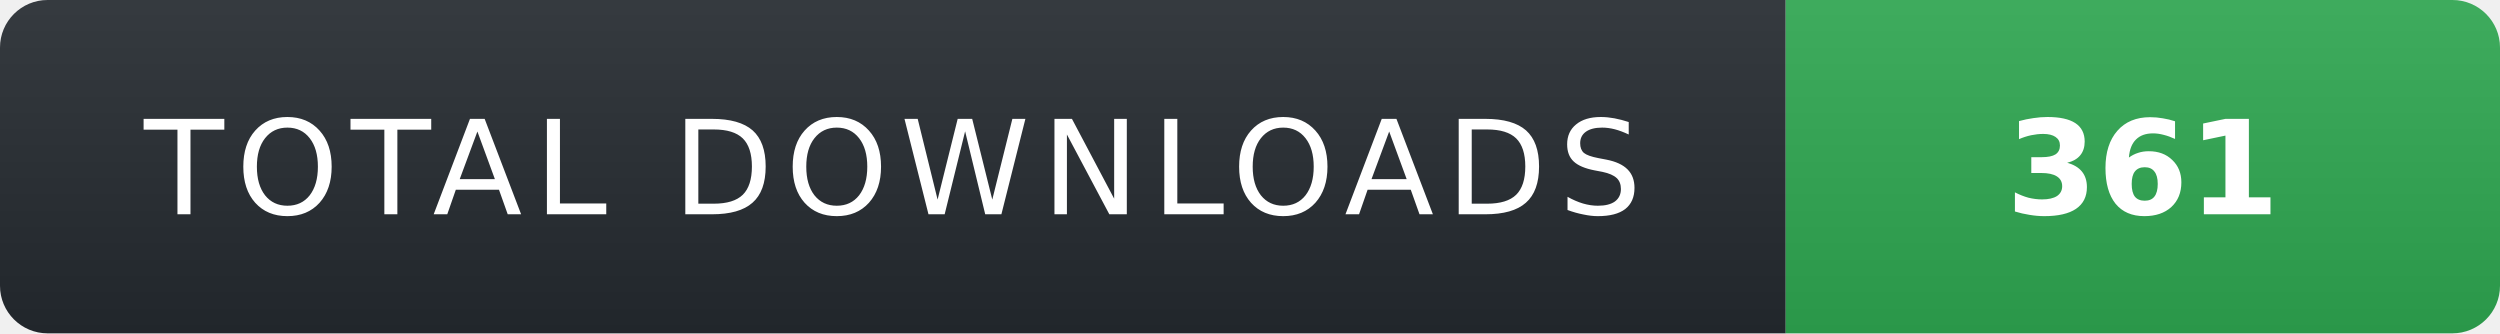
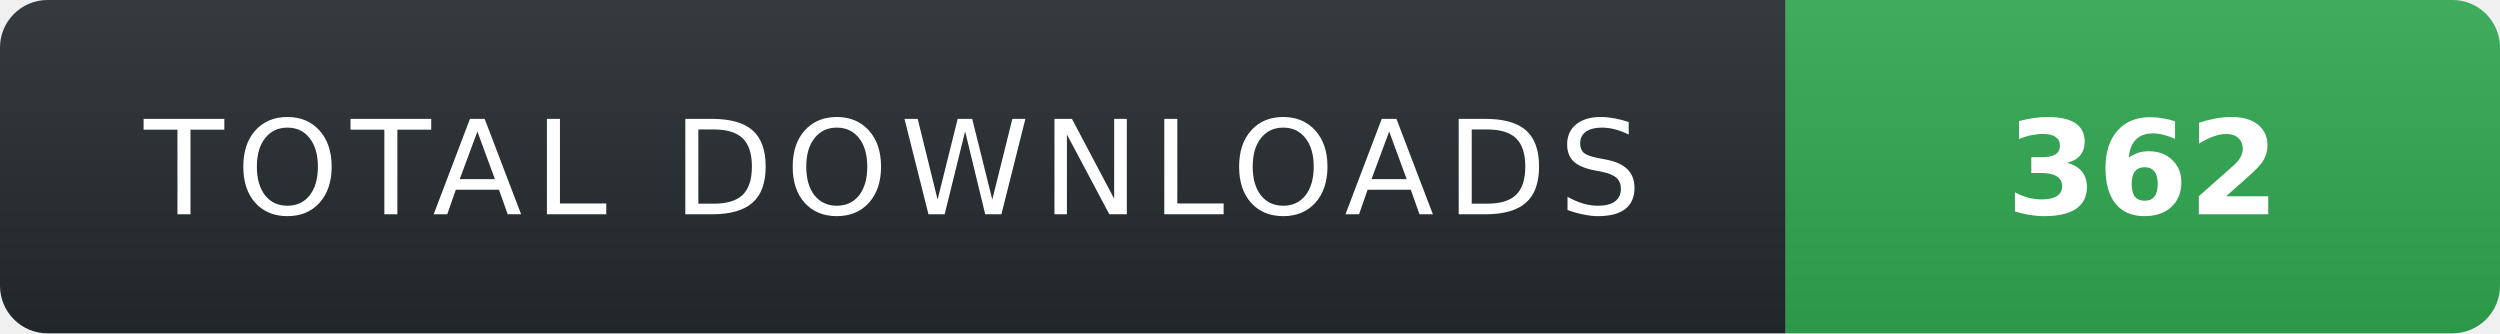
- <svg xmlns="http://www.w3.org/2000/svg" width="210" height="28" role="img" aria-label="TOTAL DOWNLOADS: 361">
+ <svg xmlns="http://www.w3.org/2000/svg" width="210" height="28" role="img" aria-label="TOTAL DOWNLOADS: 362">
  <linearGradient id="s" x2="0" y2="100%">
    <stop offset="0" stop-color="#fff" stop-opacity=".08" />
    <stop offset="1" stop-color="#000" stop-opacity=".08" />
  </linearGradient>
  <clipPath id="r">
    <rect width="210" height="28" rx="4" fill="#fff" />
  </clipPath>
  <g clip-path="url(#r)">
    <rect width="150" height="28" fill="#24292f" />
    <rect x="150" width="60" height="28" fill="#2ea44f" />
    <rect width="210" height="28" fill="url(#s)" />
  </g>
  <g fill="#fff" text-anchor="middle" font-family="Verdana,Geneva,DejaVu Sans,sans-serif" text-rendering="geometricPrecision" font-size="11">
    <text x="75" y="18" fill="#fff" letter-spacing="1">TOTAL DOWNLOADS</text>
-     <text x="180" y="18" fill="#fff" font-weight="700">361</text>
+     <text x="180" y="18" fill="#fff" font-weight="700">362</text>
  </g>
</svg>
